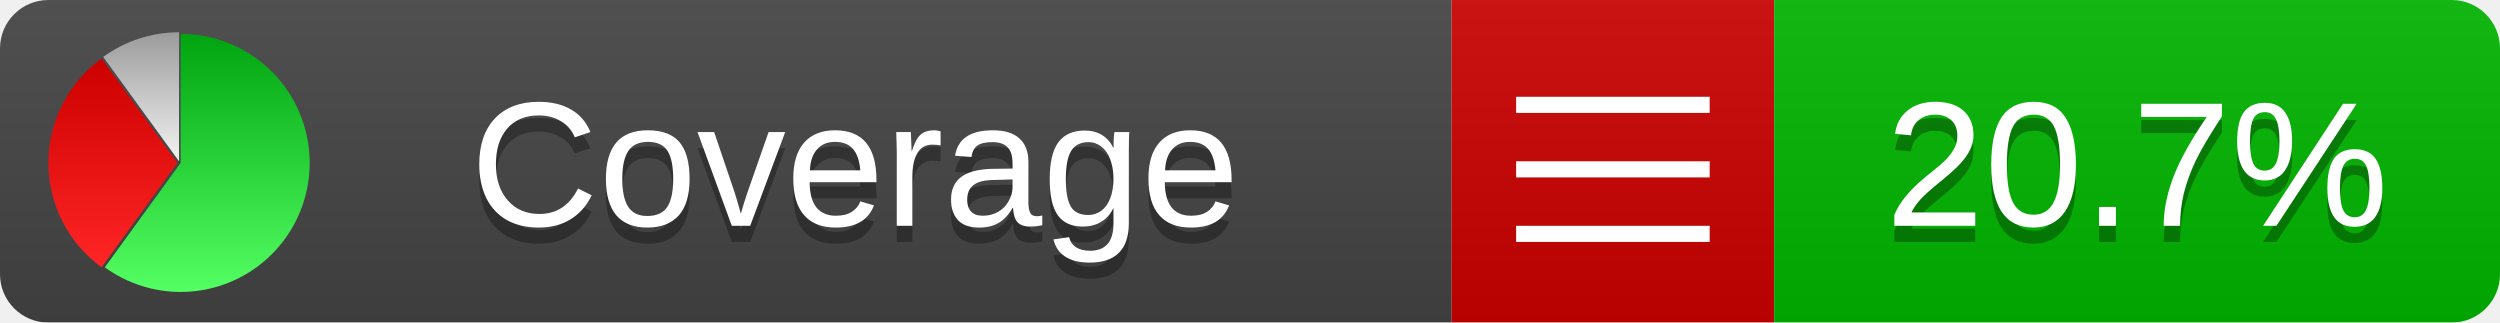
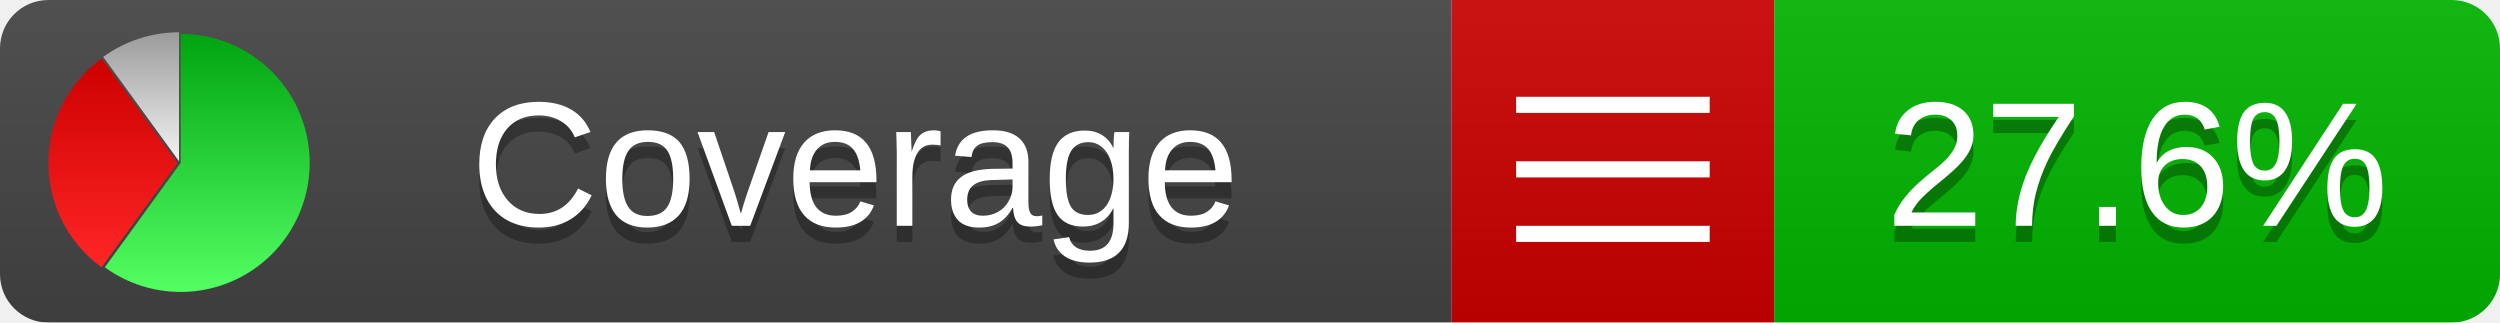
<svg xmlns="http://www.w3.org/2000/svg" xmlns:xlink="http://www.w3.org/1999/xlink" width="155" height="20">
  <style type="text/css">
          
            @keyframes fadeout {
              0 % { visibility: visible; opacity: 1; }
              40% { visibility: visible; opacity: 1; }
              50% { visibility: hidden; opacity: 0; }
              90% { visibility: hidden; opacity: 0; }
              100% { visibility: visible; opacity: 1; }
            }
            @keyframes fadein {
              0% { visibility: hidden; opacity: 0; }
              40% { visibility: hidden; opacity: 0; }
              50% { visibility: visible; opacity: 1; }
              90% { visibility: visible; opacity: 1; }
              100% { visibility: hidden; opacity: 0; }
            }
            .linecoverage {
                animation-duration: 10s;
                animation-name: fadeout;
                animation-iteration-count: infinite;
            }
            .branchcoverage {
                animation-duration: 10s;
                animation-name: fadein;
                animation-iteration-count: infinite;
            }
          
    </style>
  <defs>
    <linearGradient id="gradient" x2="0" y2="100%">
      <stop offset="0" stop-color="#bbb" stop-opacity=".1" />
      <stop offset="1" stop-opacity=".1" />
    </linearGradient>
    <linearGradient id="green" x2="0" y2="100%">
      <stop offset="0" stop-color="#00A410" />
      <stop offset="1" stop-color="#53FF63" />
    </linearGradient>
    <linearGradient id="red" x2="0" y2="100%">
      <stop offset="0" stop-color="#C00" />
      <stop offset="1" stop-color="#FF2525" />
    </linearGradient>
    <linearGradient id="gray" x2="0" y2="100%">
      <stop offset="0" stop-color="#9B9B9B" />
      <stop offset="1" stop-color="#F3F3F3" />
    </linearGradient>
    <mask id="mask">
      <rect width="155" height="20" rx="3" fill="#fff" />
    </mask>
    <g id="icon">
      <path style="fill:url(#green);" d="M205,202.5 l0,-200 a200,200 0 1,1 -117.558,361.803 z" />
      <path style="fill:url(#red);" d="M200,202.5 l-117.558,161.803 a200,200 0 0,1 0,-323.607 z" />
      <path style="fill:url(#gray);" d="M202.5,200 l-117.558,-161.803 a200,200 0 0,1 117.558,-38.196 z" />
    </g>
  </defs>
  <g mask="url(#mask)">
    <rect x="0" y="0" width="90" height="20" fill="#444" />
    <rect x="90" y="0" width="20" height="20" fill="#c00" />
    <rect x="110" y="0" width="45" height="20" fill="#00B600" />
    <rect x="0" y="0" width="155" height="20" fill="url(#gradient)" />
  </g>
  <g>
    <path class="" stroke="#fff" d="M94 6.5 h12 M94 10.5 h12 M94 14.5 h12" />
  </g>
  <g fill="#fff" text-anchor="middle" font-family="Verdana,Arial,Geneva,sans-serif" font-size="11">
    <a xlink:href="https://github.com/danielpalme/ReportGenerator" target="_top">
      <use xlink:href="#icon" transform="translate(3,2) scale(.04)" />
    </a>
    <text x="53" y="15" fill="#010101" fill-opacity=".3">Coverage</text>
    <text x="53" y="14" fill="#fff">Coverage</text>
-     <text class="" x="132.5" y="15" fill="#010101" fill-opacity=".3">20.7%</text>
-     <text class="" x="132.5" y="14">20.7%</text>
+     <text class="" x="132.5" y="15" fill="#010101" fill-opacity=".3">27.6%</text>
+     <text class="" x="132.5" y="14">27.6%</text>
  </g>
  <g>
    <rect class="" x="90" y="0" width="65" height="20" fill-opacity="0" />
  </g>
</svg>
